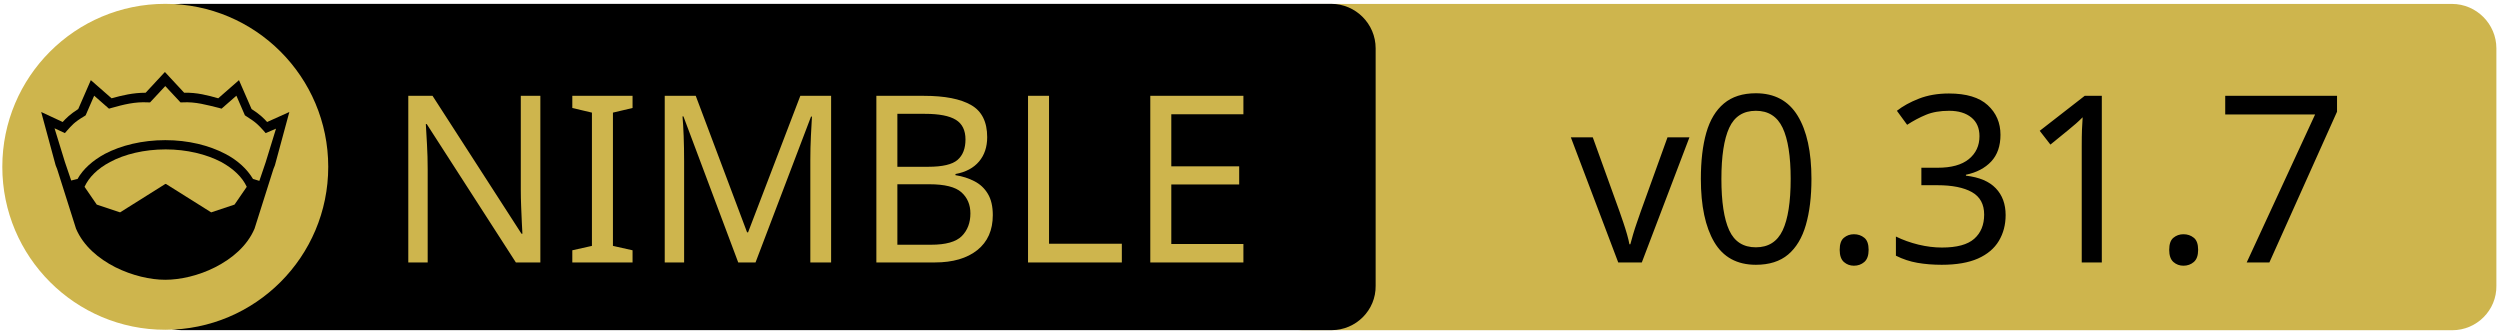
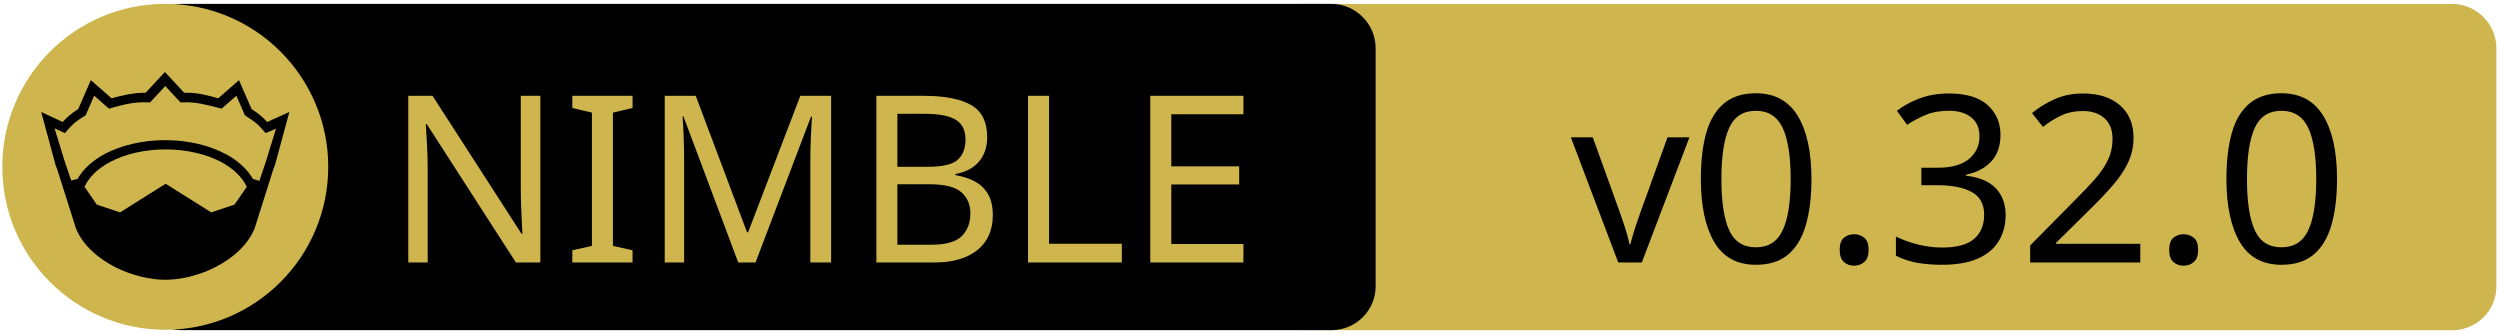
<svg xmlns="http://www.w3.org/2000/svg" xmlns:xlink="http://www.w3.org/1999/xlink" width="675" height="90" xml:space="preserve" version="1.1">
  <a xlink:href="https://github.com/elcritch/figdraw">
    <g>
      <path fill="#CEB54D" id="svg_15" d="m662.123,89.159l-310.5,0c-6.6,0 -12,-5.4 -12,-12l0,-64.1c0,-6.6 5.4,-12 12,-12l310.4,0c6.6,0 12,5.4 12,12l0,64.1c0.1,6.6 -5.3,12 -11.9,12z" />
      <path id="svg_1" d="m359.524,89.139l-310.5,0c-6.6,0 -12,-5.4 -12,-12l0,-64.1c0,-6.6 5.4,-12 12,-12l310.4,0c6.6,0 12,5.4 12,12l0,64.1c0.1,6.6 -5.3,12 -11.9,12z" />
      <rect id="svg_2" fill="none" height="45.9" width="315.3" class="st0" y="24.539" x="60.224" />
      <circle id="svg_4" fill="#CEB54D" r="44" cy="45.039" cx="44.624" class="st1" />
      <g id="XMLID_4_">
        <path id="svg_5" d="m78.124,30.239l-3.9,14.4l-0.4,1l-5.1,16.1c0,0 0,0 0,0c-2,4.7 -6.1,8.1 -10.6,10.4c-4.5,2.3 -9.5,3.4 -13.5,3.4c-4,0 -8.9,-1.1 -13.5,-3.4c-4.5,-2.3 -8.6,-5.7 -10.6,-10.4c0,0 0,0 0,0l-5.1,-16.1l-0.4,-1l-3.9,-14.4l5.8,2.7c0.9,-1 2,-2.1 4.2,-3.5l3.4,-7.8l5.6,4.9c2.9,-0.8 5.8,-1.5 9.2,-1.5l5.2,-5.6l5.2,5.6c3.4,-0.1 6.4,0.7 9.2,1.5l5.6,-4.9l3.4,7.8c2.2,1.4 3.3,2.5 4.2,3.5l6,-2.7z" />
        <g id="XMLID_6_">
          <g id="svg_6">
            <path id="svg_7" fill="#CEB54D" d="m66.624,50.439l-3.3,4.8l-6.3,2.1l-12.1,-7.6c-0.1,-0.1 -0.3,-0.1 -0.4,0l-12.1,7.6l-6.3,-2.1l-3.3,-4.8c1.2,-2.6 3.5,-4.9 6.9,-6.7c3.9,-2.1 9.2,-3.4 15,-3.4c5.7,0 11,1.3 15,3.4c3.3,1.8 5.7,4.1 6.9,6.7z" class="st1" />
          </g>
          <g id="svg_8" />
        </g>
        <g id="XMLID_5_">
          <g id="svg_9">
            <path id="svg_10" fill="#CEB54D" d="m74.524,34.739l-2.8,9.1l-1.7,5l-1.6,-0.5c0,0 -0.1,0 -0.1,0c-1.6,-2.7 -4.2,-5.1 -7.5,-6.8c-4.4,-2.3 -10,-3.7 -16.2,-3.7c-6.2,0 -11.9,1.4 -16.3,3.7c-3.3,1.8 -5.9,4.1 -7.4,6.8c0,0 -0.1,0 -0.1,0l-1.6,0.4l-1.7,-5l-2.8,-9.1l2.8,1.3l0.6,-0.7c1.2,-1.3 1.8,-2.2 4.7,-3.9l0.3,-0.2l2.3,-5.3l4,3.5l0.7,-0.2c3.2,-0.9 6.3,-1.7 9.8,-1.5l0.6,0l4.1,-4.4l4.1,4.4l0.6,0c3.5,-0.2 6.5,0.7 9.8,1.5l0.7,0.2l4,-3.5l2.3,5.3l0.3,0.2c2.9,1.8 3.5,2.6 4.7,3.9l0.6,0.7l2.8,-1.2z" class="st1" />
          </g>
          <g id="svg_11" />
        </g>
      </g>
      <text x="-442" y="-350.021" id="svg_16" font-size="63px" font-family="'PT Sans Caption', 'Tahoma', 'Helvetica Neue Medium', 'PT Sans', sans-serif" fill="#CEB54D" class="st1 st2 st3" transform="matrix(1 0 0 1 546.13 420.879)">NIMBLE</text>
-       <text x="-122.0" y="-350.012" id="svg_17" font-size="63.012px" font-family="'PT Sans Caption', 'Tahoma', 'Helvetica Neue Medium', 'PT Sans', sans-serif" fill="#000000" class="st1 st2 st3" transform="matrix(1 0 0 1 546.13 420.879)">v0.31.7</text>
+       <text x="-122.0" y="-350.012" id="svg_17" font-size="63.012px" font-family="'PT Sans Caption', 'Tahoma', 'Helvetica Neue Medium', 'PT Sans', sans-serif" fill="#000000" class="st1 st2 st3" transform="matrix(1 0 0 1 546.13 420.879)">v0.32.0</text>
    </g>
  </a>
</svg>
